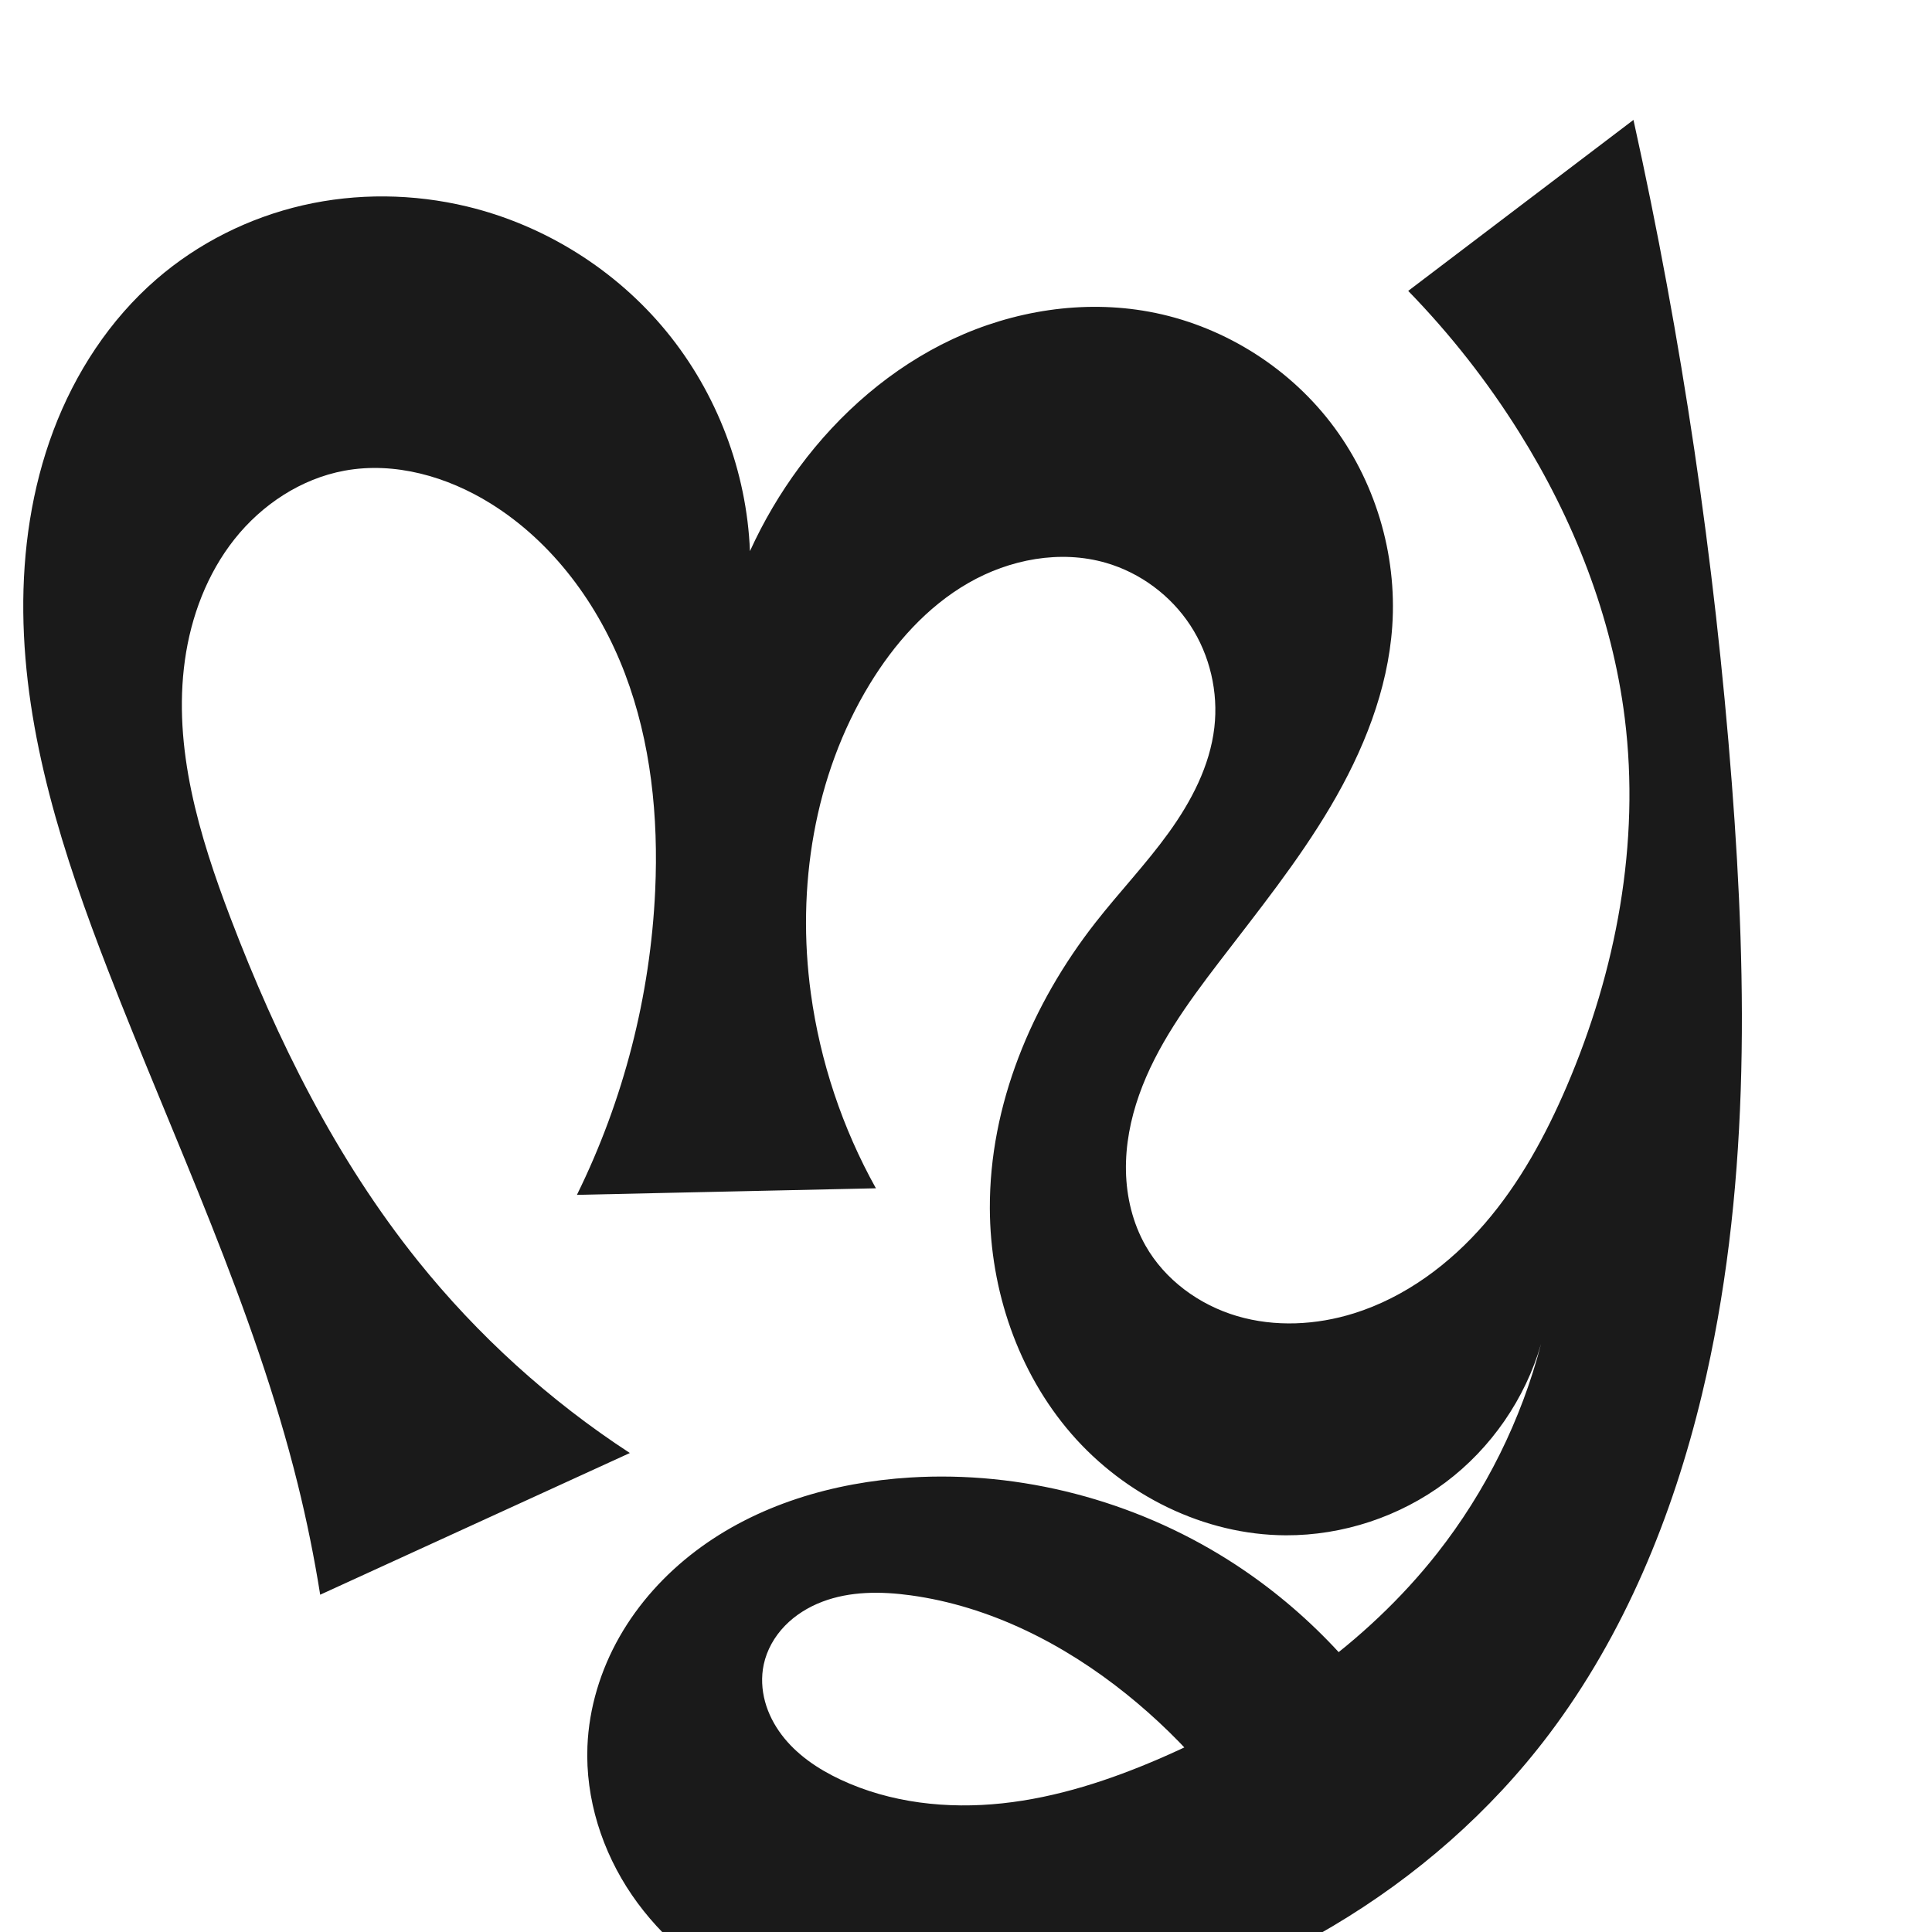
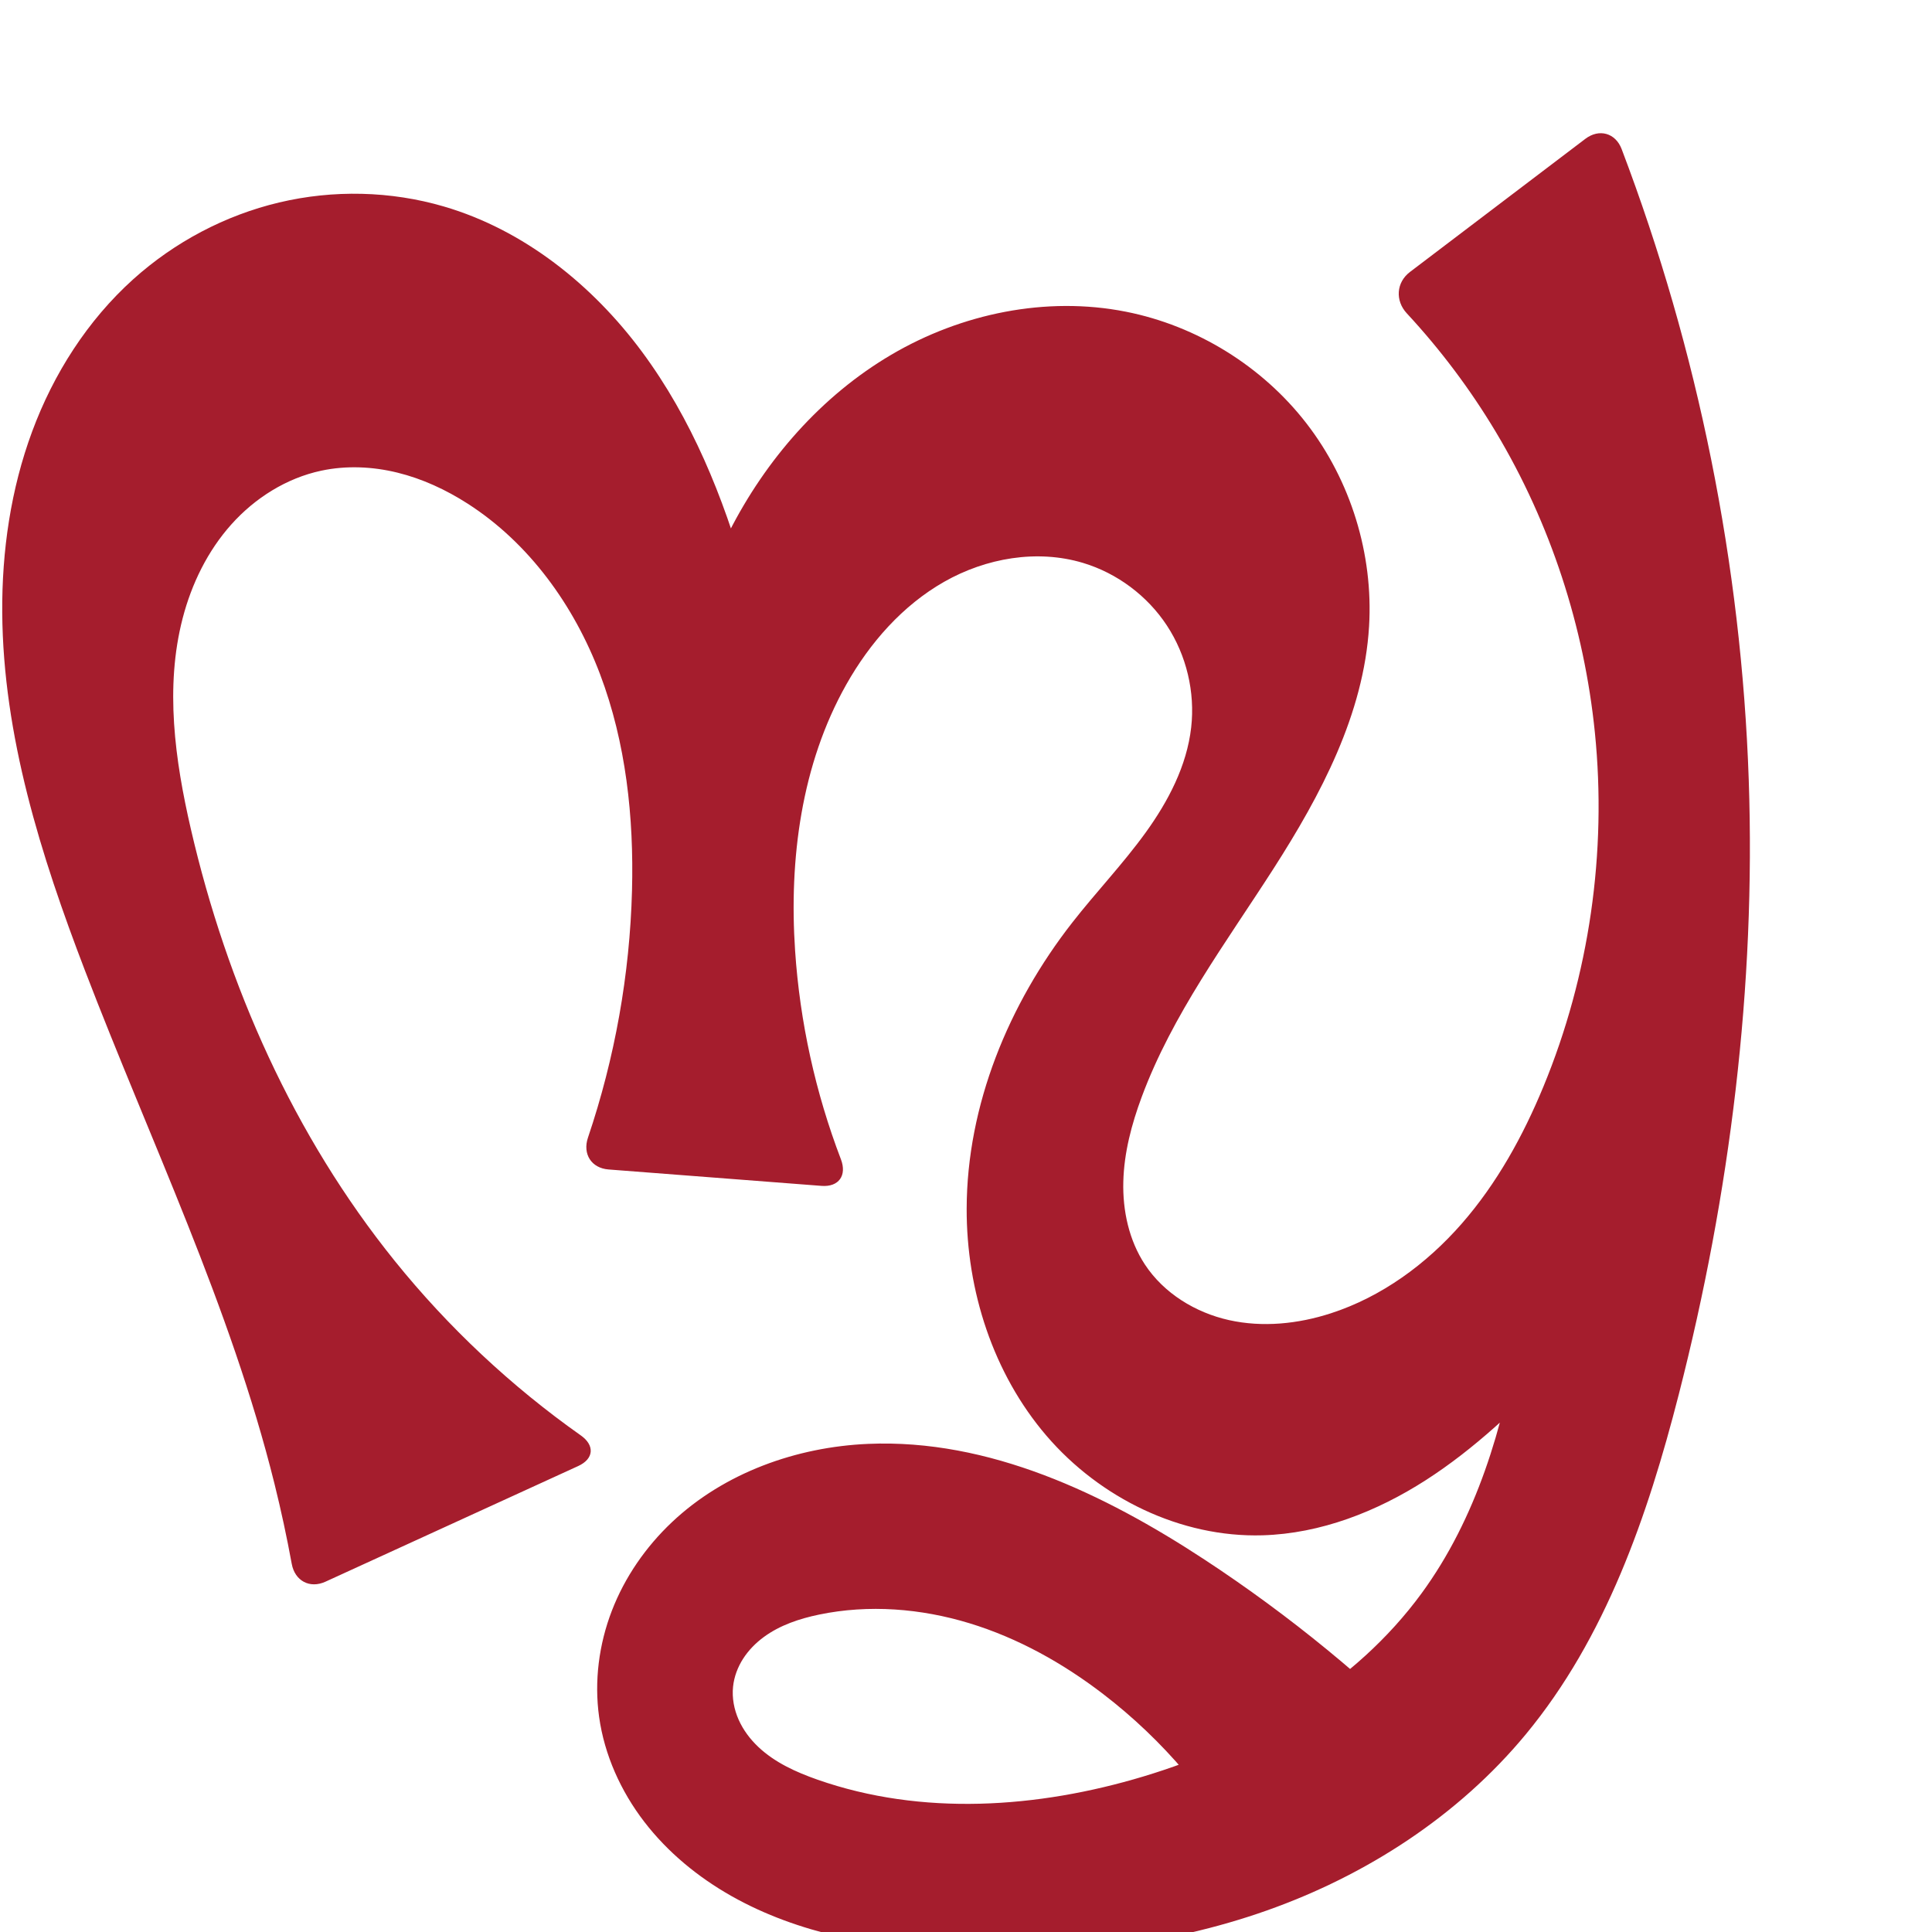
<svg xmlns="http://www.w3.org/2000/svg" xml:space="preserve" width="1000" height="1000" version="1.1" style="clip-rule:evenodd;fill-rule:evenodd;image-rendering:optimizeQuality;shape-rendering:geometricPrecision;text-rendering:geometricPrecision" viewBox="0 0 1000 1000" id="svg10">
  <defs id="defs4">
    <style type="text/css" id="style2">
   
    .fil0 {fill:#EF7F1A;fill-rule:nonzero}
   
  </style>
    <style type="text/css" id="style2-3">
   
    .fil0 {fill:#EF7F1A;fill-rule:nonzero}
   
  </style>
    <style type="text/css" id="style2-2">
   
    .fil0 {fill:#EF7F1A;fill-rule:nonzero}
   
  </style>
    <style type="text/css" id="style2-0">
   
    .fil0 {fill:#EF7F1A;fill-rule:nonzero}
   
  </style>
    <style type="text/css" id="style2-02">
   
    .fil0 {fill:#EF7F1A;fill-rule:nonzero}
   
  </style>
  </defs>
  <g style="clip-rule:evenodd;fill-rule:evenodd;image-rendering:optimizeQuality;shape-rendering:geometricPrecision;text-rendering:geometricPrecision" id="g883" transform="translate(241.3291,-63.1412)">
    <g style="clip-rule:evenodd;fill-rule:evenodd;image-rendering:optimizeQuality;shape-rendering:geometricPrecision;text-rendering:geometricPrecision" id="g878" transform="translate(-251.5557,62.44915)">
      <g style="clip-rule:evenodd;fill-rule:evenodd;image-rendering:optimizeQuality;shape-rendering:geometricPrecision;text-rendering:geometricPrecision" id="g880" transform="translate(27.04517,0.1715124)" />
      <g style="clip-rule:evenodd;fill-rule:evenodd;image-rendering:optimizeQuality;shape-rendering:geometricPrecision;text-rendering:geometricPrecision" id="g913" transform="translate(315.5257,-96.90345)">
-         <path style="display:inline;fill:#1a1a1a;fill-rule:nonzero;stroke:none;stroke-width:1.803px;stroke-linecap:butt;stroke-linejoin:miter;stroke-opacity:1" d="m 575.634,819.345 c -15.117,62.979 -40.174,124.235 -79.187,175.935 -60.665,80.392 -153.979,134.192 -253.177,151.595 -53.677,9.417 -111.112,8.165 -159.933,-16.05 C 58.925,1118.717 37.13,1100.92 21.755,1078.422 6.381,1055.926 -2.351,1028.654 -1.245,1001.428 -0.439,981.574 5.54,962.034 15.376,944.768 25.212,927.502 38.849,912.497 54.679,900.487 86.338,876.466 126.158,864.779 165.825,862.348 223.253,858.829 281.565,874.202 330.234,904.89 368.011,928.709 400.027,961.597 422.824,1000 l -69.914,63.141 c -19.127,-33.995 -44.81,-64.287 -75.219,-88.716 -32.306,-25.953 -70.614,-45.472 -111.671,-51.093 -15.31,-2.096 -31.311,-2.18 -45.748,3.331 -7.219,2.756 -13.952,6.91 -19.327,12.461 -5.375,5.55 -9.354,12.525 -10.952,20.085 -1.333,6.308 -0.995,12.927 0.697,19.148 1.692,6.221 4.717,12.048 8.603,17.192 7.772,10.289 18.812,17.711 30.487,23.182 25.856,12.117 55.319,15.307 83.711,12.267 28.392,-3.04 55.857,-12.072 82.053,-23.435 55.004,-23.86 105.972,-58.869 143.044,-105.99 25.11,-31.916 43.536,-69.066 53.752,-108.37 -8.175,28.391 -25.82,53.968 -49.46,71.69 -23.64,17.722 -53.138,27.489 -82.682,27.375 -42.198,-0.162 -83.337,-20.672 -110.976,-52.559 -27.639,-31.888 -41.997,-74.358 -42.18,-116.556 -0.233,-53.595 21.634,-105.824 54.663,-148.032 12.331,-15.758 26.203,-30.298 37.91,-46.525 11.707,-16.227 21.337,-34.586 23.635,-54.463 2.122,-18.351 -2.323,-37.411 -12.442,-52.866 -10.119,-15.455 -25.851,-27.17 -43.591,-32.323 -23.722,-6.89 -49.949,-1.88 -71.356,10.445 -21.408,12.325 -38.315,31.435 -51.141,52.546 -28.712,47.26 -37.819,105.055 -30.324,159.843 4.832,35.325 16.317,69.729 33.673,100.873 L -6.683,716.049 C 17.457,667.064 31.345,613.055 33.827,558.501 35.557,520.493 31.688,481.808 18.173,446.241 4.659,410.674 -19.007,378.331 -51.313,358.232 c -22.469,-13.979 -49.674,-21.808 -75.698,-17.011 -22.464,4.14 -42.732,17.557 -56.92,35.459 -14.188,17.902 -22.513,40.045 -25.668,62.668 -6.311,45.247 7.376,90.796 23.653,133.483 24.099,63.197 54.582,124.571 96.9,177.333 31.028,38.684 68.225,72.409 109.755,99.51 l -160.276,73.342 c -3.067,-19.267 -6.952,-38.403 -11.642,-57.34 -22.727,-91.779 -63.981,-177.699 -98.163,-265.855 -23.085,-59.537 -43.226,-121.528 -43.876,-185.38 -0.325,-31.926 4.33,-64.072 15.575,-93.955 11.245,-29.882 29.222,-57.454 53.352,-78.362 21.606,-18.721 47.938,-31.877 75.802,-38.272 27.864,-6.395 57.208,-6.051 85.003,0.636 40.137,9.656 76.929,32.714 103.119,64.625 26.19,31.911 41.629,72.493 43.272,113.743 6.979,-15.325 15.571,-29.914 25.588,-43.45 20.699,-27.969 47.76,-51.506 79.268,-66.269 31.508,-14.762 67.513,-20.485 101.736,-14.201 36.911,6.778 71.031,27.659 93.956,57.371 22.925,29.712 34.464,67.968 31.909,105.409 -2.256,33.06 -15.032,64.673 -31.871,93.213 -16.84,28.54 -37.733,54.431 -57.866,80.752 -16.296,21.305 -32.361,43.37 -41.294,68.661 -4.467,12.646 -7.079,26.025 -6.808,39.433 0.272,13.409 3.493,26.852 10.104,38.52 10.086,17.802 27.835,30.732 47.464,36.508 19.629,5.776 40.954,4.679 60.478,-1.441 26.414,-8.279 49.494,-25.442 67.605,-46.375 18.111,-20.934 31.522,-45.557 42.439,-70.995 25.677,-59.833 38.145,-126.084 30.09,-190.694 -6.56,-52.614 -26.55,-103.091 -54.69,-148.03 -16.473,-26.308 -35.749,-50.86 -57.397,-73.106 l 116.593,-88.5 c 25.003,113.033 42.029,227.83 50.908,343.254 8.134,105.731 9.296,213.317 -15.455,316.432 z" id="path979-0-6-9" />
+         <path style="display:inline;fill:#a51d2d;fill-rule:nonzero;stroke:none;stroke-width:1.803px;stroke-linecap:butt;stroke-linejoin:miter;stroke-opacity:1" d="m 563.634,819.345 c -16.082,62.824 -37.848,125.97 -79.187,175.935 -34.909,42.194 -82.578,73.017 -134.219,91.242 -51.641,18.225 -107.156,24.185 -161.842,21.281 -39.812,-2.114 -80.269,-9.17 -114.99,-28.763 -17.361,-9.796 -33.089,-22.694 -45.232,-38.503 -12.143,-15.809 -20.622,-34.581 -23.373,-54.325 -2.57,-18.446 -0.097,-37.505 6.599,-54.884 6.696,-17.379 17.56,-33.073 31.105,-45.857 27.088,-25.568 64.386,-38.937 101.601,-40.529 62.362,-2.668 121.959,25.689 174.138,59.946 43.924,28.838 84.782,62.342 121.665,99.766 l -98.988,58.485 c -18.377,-34.474 -44.215,-64.948 -75.219,-88.716 -20.826,-15.966 -44.104,-28.985 -69.204,-36.639 -25.101,-7.655 -52.081,-9.82 -77.776,-4.492 -10.166,2.108 -20.273,5.462 -28.643,11.605 -4.185,3.071 -7.895,6.827 -10.702,11.193 -2.807,4.366 -4.697,9.353 -5.235,14.516 -0.607,5.824 0.519,11.772 2.895,17.123 2.377,5.351 5.976,10.116 10.236,14.132 8.52,8.033 19.468,12.99 30.517,16.868 53.995,18.949 114.028,14.843 168.821,-1.661 55.973,-16.86 109.396,-47.592 143.909,-94.774 28.313,-38.707 42.361,-86.103 50.168,-133.42 3.359,-20.357 5.659,-40.889 6.887,-61.485 l 69.377,14.541 c -17.94,21.651 -36.686,42.633 -56.187,62.89 -20.865,21.674 -42.777,42.663 -68.093,58.917 -25.316,16.254 -54.39,27.653 -84.462,28.529 -42.419,1.237 -84.221,-19.301 -111.84,-51.521 -27.619,-32.219 -41.43,-75.157 -41.315,-117.594 0.145,-53.571 21.686,-105.814 54.663,-148.032 12.318,-15.771 26.209,-30.298 37.929,-46.518 11.72,-16.22 21.362,-34.586 23.616,-54.47 2.078,-18.331 -2.438,-37.345 -12.566,-52.765 -10.128,-15.419 -25.796,-27.122 -43.466,-32.424 -23.767,-7.131 -50.194,-2.501 -71.769,9.756 -21.575,12.258 -38.545,31.617 -50.729,53.234 -23.282,41.308 -29.656,90.416 -26.48,137.727 2.477,36.91 10.513,73.44 23.719,107.994 3.192,8.353 -1.118,14.438 -10.035,13.751 L 9.701,702.912 C 0.784,702.225 -3.835,694.901 -0.97,686.43 12.961,645.246 20.686,601.964 21.827,558.501 22.823,520.574 18.724,482.097 5.304,446.609 -8.117,411.121 -31.365,378.697 -63.313,358.232 c -11.171,-7.156 -23.365,-12.829 -36.248,-15.995 -12.883,-3.166 -26.475,-3.781 -39.45,-1.016 -17.986,3.832 -34.314,14.128 -46.568,27.841 -12.254,13.712 -20.547,30.711 -25.169,48.51 -9.245,35.598 -4.038,73.33 4.245,109.164 18.707,80.925 53.328,158.764 105.457,223.428 27.732,34.4 60.275,64.913 96.37,90.398 7.305,5.158 6.792,12.129 -1.34,15.85 L -136.842,916.276 c -8.132,3.721 -15.841,-0.427 -17.451,-9.224 -2.542,-13.881 -5.515,-27.683 -8.915,-41.379 -22.781,-91.763 -64.336,-177.566 -98.163,-265.855 -22.787,-59.475 -42.326,-121.451 -42.772,-185.14 -0.223,-31.844 4.425,-63.882 15.486,-93.744 11.061,-29.863 28.666,-57.51 52.337,-78.813 21.37,-19.232 47.566,-33.106 75.541,-39.737 27.975,-6.632 57.674,-5.982 85.264,2.101 41.367,12.12 76.793,40.51 102.467,75.136 25.674,34.626 42.214,75.27 53.876,116.769 9.371,33.347 15.757,67.531 19.056,102.012 l -55.509,-16.187 c 1.016,-37.835 10.532,-75.419 27.644,-109.178 19.019,-37.521 47.777,-70.526 84.038,-91.85 36.261,-21.324 80.147,-30.423 121.412,-22.253 36.71,7.268 70.555,28.194 93.45,57.797 22.895,29.602 34.641,67.627 32.415,104.983 -2.708,45.454 -24.977,87.327 -49.566,125.652 -24.589,38.325 -52.286,75.352 -68.131,118.041 -5.222,14.068 -9.123,28.79 -9.51,43.791 -0.388,15.001 2.921,30.359 11.168,42.895 9.798,14.893 26.114,24.898 43.514,28.783 17.399,3.885 35.773,1.978 52.733,-3.516 26.337,-8.533 49.475,-25.517 67.706,-46.351 18.232,-20.834 31.772,-45.43 42.338,-71.02 23.789,-57.615 32.888,-121.176 26.626,-183.194 -5.528,-54.744 -22.982,-108.31 -51.225,-155.53 -13.175,-22.028 -28.665,-42.669 -46.124,-61.483 -6.083,-6.555 -5.498,-16.007 1.625,-21.414 l 90.796,-68.919 c 7.124,-5.407 15.596,-3.06 18.773,5.299 39.626,104.246 61.969,215.046 65.791,326.506 3.67,107.014 -9.658,214.358 -36.212,318.09 z" id="path979-0-6-9" />
      </g>
    </g>
  </g>
</svg>
